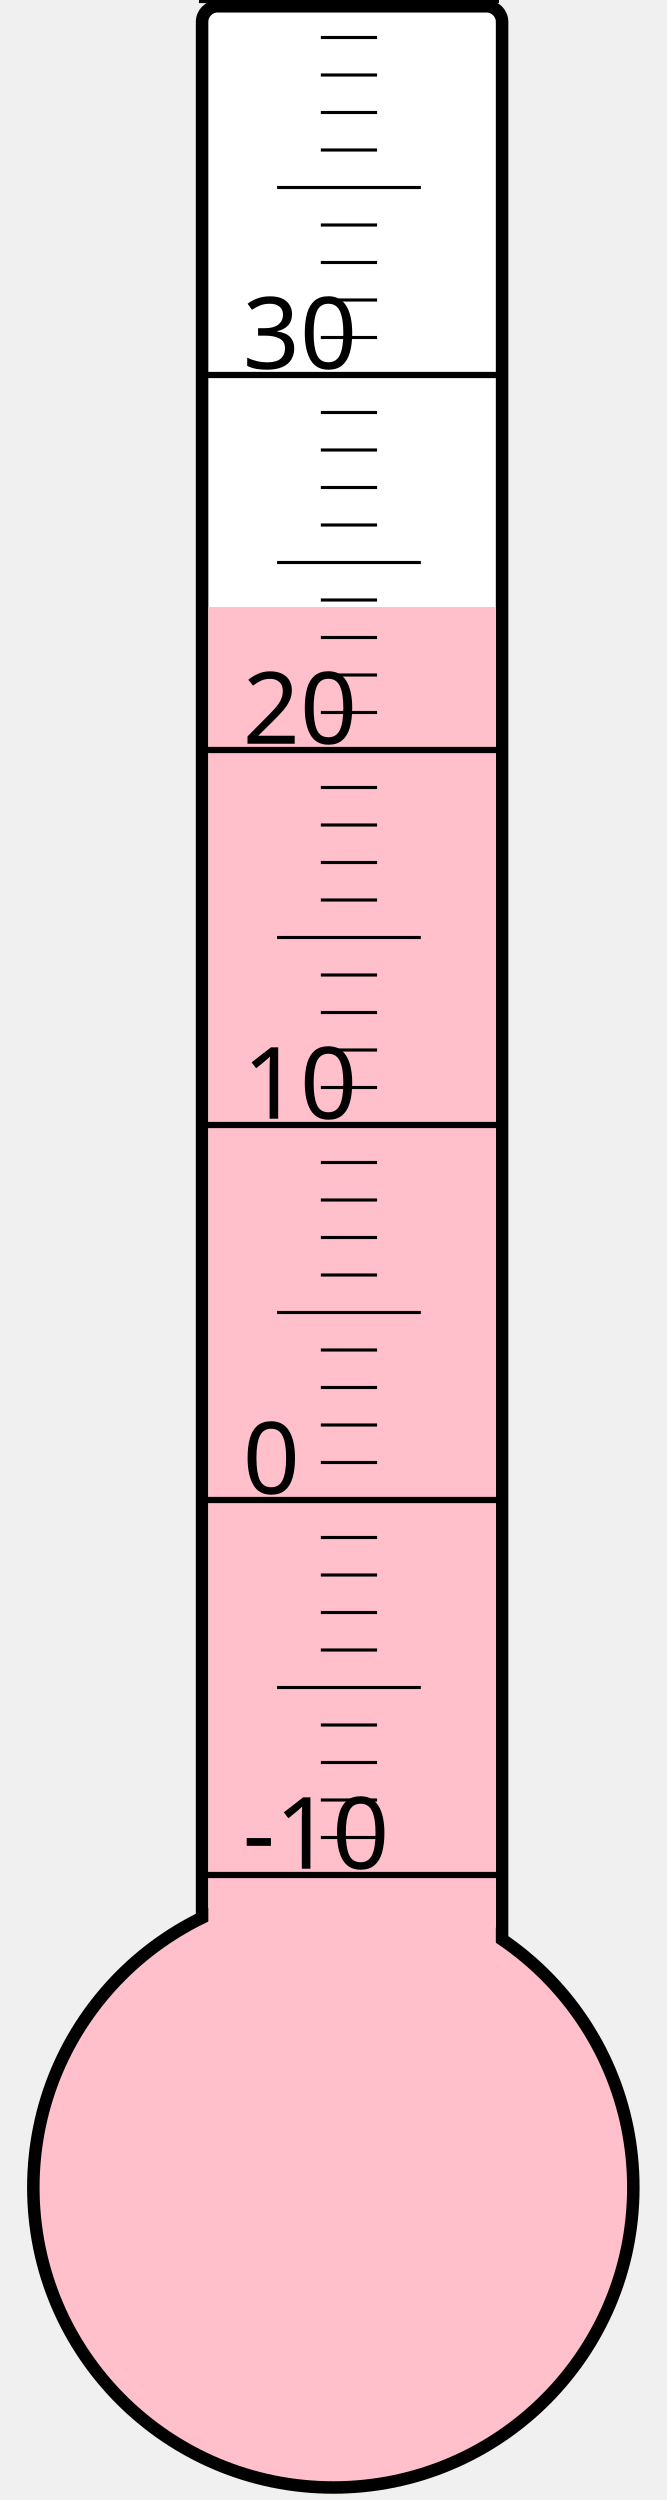
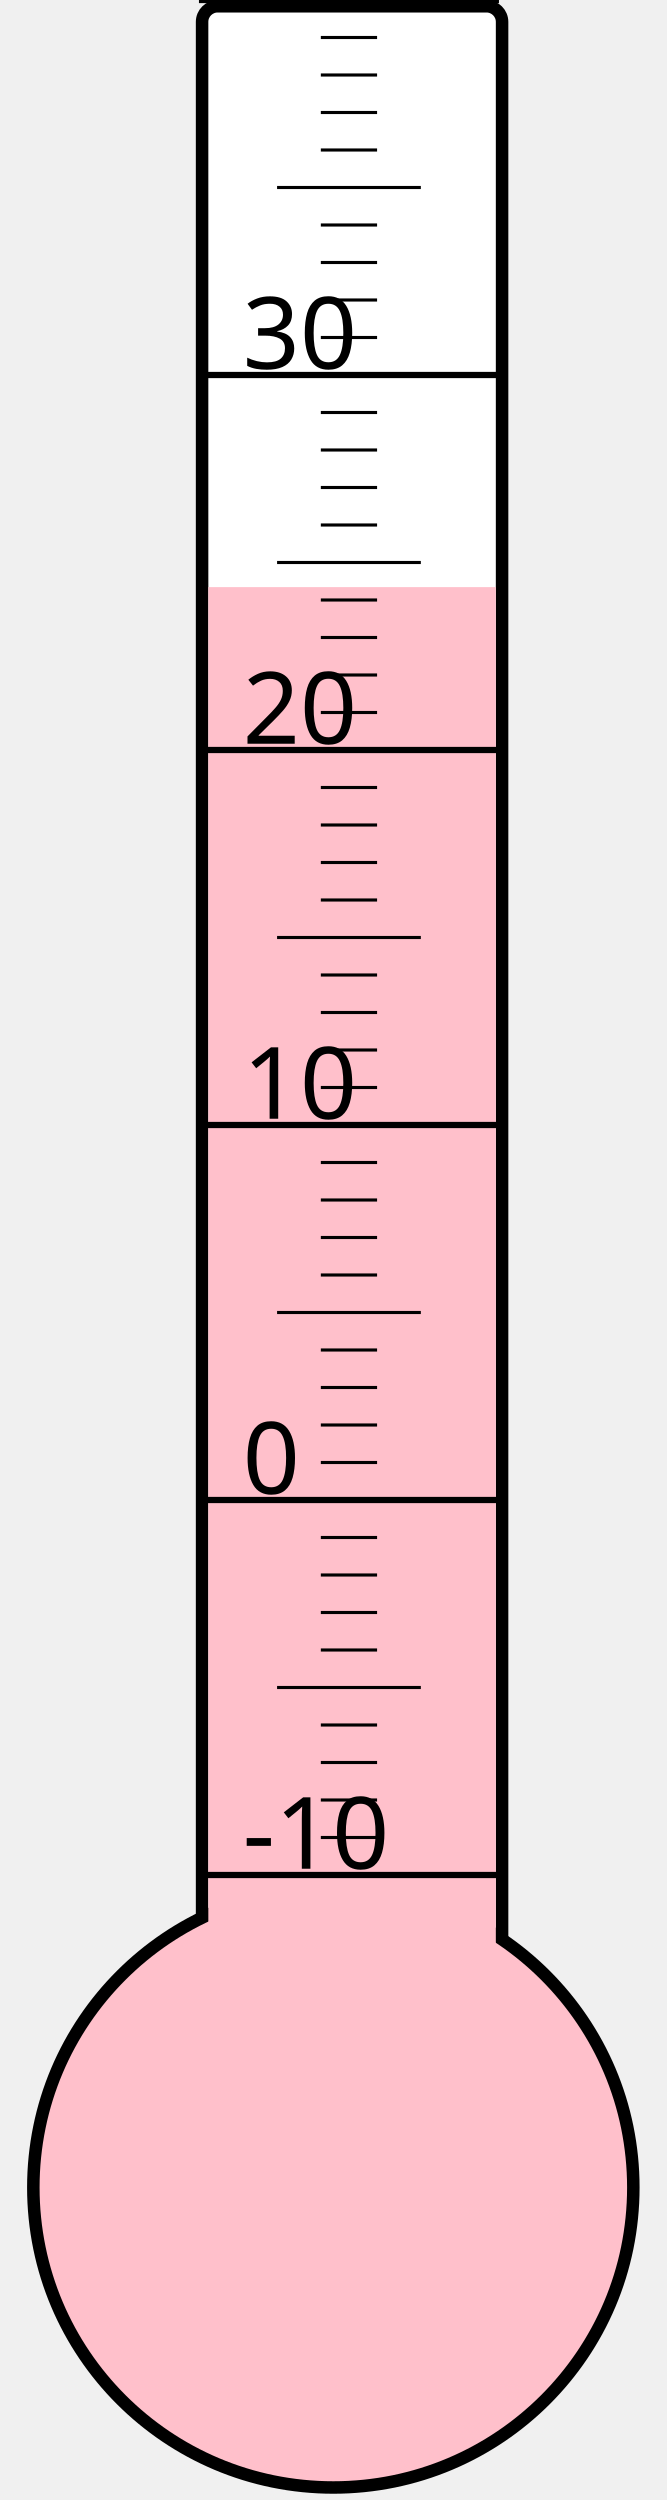
<svg xmlns="http://www.w3.org/2000/svg" width="40px" height="150px" viewBox="0 0 200 800">
  <rect width="200" height="800" x="0" y="0" style="fill: #ffffeb; fill-opacity: 0;" />
  <rect width="96" height="680" x="58" y="2" rx="5" ry="5" style="fill: white; fill-opacity: 1; stroke: black; stroke-width: 4;" />
  <circle cx="100" cy="700" r="96" style="fill: pink; stroke: black; stroke-width: 4;" />
-   <rect width="92" height="505.75" x="60" y="194.25" style="fill: pink; fill-opacity: 1; stroke-width: 0;" />
+   <rect width="92" height="512.125" x="60" y="187.875" style="fill: pink; fill-opacity: 1; stroke-width: 0;" />
  <text x="71" y="598" style="font-family: sans-serif; font-size: 24pt;">-10</text>
  <text x="71" y="478" style="font-family: sans-serif; font-size: 24pt;">0</text>
  <text x="71" y="358" style="font-family: sans-serif; font-size: 24pt;">10</text>
  <text x="71" y="238" style="font-family: sans-serif; font-size: 24pt;">20</text>
  <text x="71" y="118" style="font-family: sans-serif; font-size: 24pt;">30</text>
  <g style="stroke: black;">
    <line x1="57" y1="600" x2="153" y2="600" style="stroke-width: 2;" />
    <line x1="96" y1="588" x2="114" y2="588" style="stroke-width: 1;" />
    <line x1="96" y1="576" x2="114" y2="576" style="stroke-width: 1;" />
    <line x1="96" y1="564" x2="114" y2="564" style="stroke-width: 1;" />
    <line x1="96" y1="552" x2="114" y2="552" style="stroke-width: 1;" />
    <line x1="82" y1="540" x2="128" y2="540" style="stroke-width: 1;" />
    <line x1="96" y1="528" x2="114" y2="528" style="stroke-width: 1;" />
    <line x1="96" y1="516" x2="114" y2="516" style="stroke-width: 1;" />
    <line x1="96" y1="504" x2="114" y2="504" style="stroke-width: 1;" />
    <line x1="96" y1="492" x2="114" y2="492" style="stroke-width: 1;" />
    <line x1="57" y1="480" x2="153" y2="480" style="stroke-width: 2;" />
    <line x1="96" y1="468" x2="114" y2="468" style="stroke-width: 1;" />
    <line x1="96" y1="456" x2="114" y2="456" style="stroke-width: 1;" />
    <line x1="96" y1="444" x2="114" y2="444" style="stroke-width: 1;" />
    <line x1="96" y1="432" x2="114" y2="432" style="stroke-width: 1;" />
    <line x1="82" y1="420" x2="128" y2="420" style="stroke-width: 1;" />
    <line x1="96" y1="408" x2="114" y2="408" style="stroke-width: 1;" />
    <line x1="96" y1="396" x2="114" y2="396" style="stroke-width: 1;" />
    <line x1="96" y1="384" x2="114" y2="384" style="stroke-width: 1;" />
    <line x1="96" y1="372" x2="114" y2="372" style="stroke-width: 1;" />
    <line x1="57" y1="360" x2="153" y2="360" style="stroke-width: 2;" />
    <line x1="96" y1="348" x2="114" y2="348" style="stroke-width: 1;" />
    <line x1="96" y1="336" x2="114" y2="336" style="stroke-width: 1;" />
    <line x1="96" y1="324" x2="114" y2="324" style="stroke-width: 1;" />
    <line x1="96" y1="312" x2="114" y2="312" style="stroke-width: 1;" />
    <line x1="82" y1="300" x2="128" y2="300" style="stroke-width: 1;" />
    <line x1="96" y1="288" x2="114" y2="288" style="stroke-width: 1;" />
    <line x1="96" y1="276" x2="114" y2="276" style="stroke-width: 1;" />
    <line x1="96" y1="264" x2="114" y2="264" style="stroke-width: 1;" />
    <line x1="96" y1="252" x2="114" y2="252" style="stroke-width: 1;" />
    <line x1="57" y1="240" x2="153" y2="240" style="stroke-width: 2;" />
    <line x1="96" y1="228" x2="114" y2="228" style="stroke-width: 1;" />
    <line x1="96" y1="216" x2="114" y2="216" style="stroke-width: 1;" />
    <line x1="96" y1="204" x2="114" y2="204" style="stroke-width: 1;" />
    <line x1="96" y1="192" x2="114" y2="192" style="stroke-width: 1;" />
    <line x1="82" y1="180" x2="128" y2="180" style="stroke-width: 1;" />
    <line x1="96" y1="168" x2="114" y2="168" style="stroke-width: 1;" />
    <line x1="96" y1="156" x2="114" y2="156" style="stroke-width: 1;" />
    <line x1="96" y1="144" x2="114" y2="144" style="stroke-width: 1;" />
    <line x1="96" y1="132" x2="114" y2="132" style="stroke-width: 1;" />
    <line x1="57" y1="120" x2="153" y2="120" style="stroke-width: 2;" />
    <line x1="96" y1="108" x2="114" y2="108" style="stroke-width: 1;" />
    <line x1="96" y1="96" x2="114" y2="96" style="stroke-width: 1;" />
    <line x1="96" y1="84" x2="114" y2="84" style="stroke-width: 1;" />
    <line x1="96" y1="72" x2="114" y2="72" style="stroke-width: 1;" />
    <line x1="82" y1="60" x2="128" y2="60" style="stroke-width: 1;" />
    <line x1="96" y1="48" x2="114" y2="48" style="stroke-width: 1;" />
    <line x1="96" y1="36" x2="114" y2="36" style="stroke-width: 1;" />
    <line x1="96" y1="24" x2="114" y2="24" style="stroke-width: 1;" />
    <line x1="96" y1="12" x2="114" y2="12" style="stroke-width: 1;" />
    <line x1="57" y1="0" x2="153" y2="0" style="stroke-width: 2;" />
  </g>
</svg>
